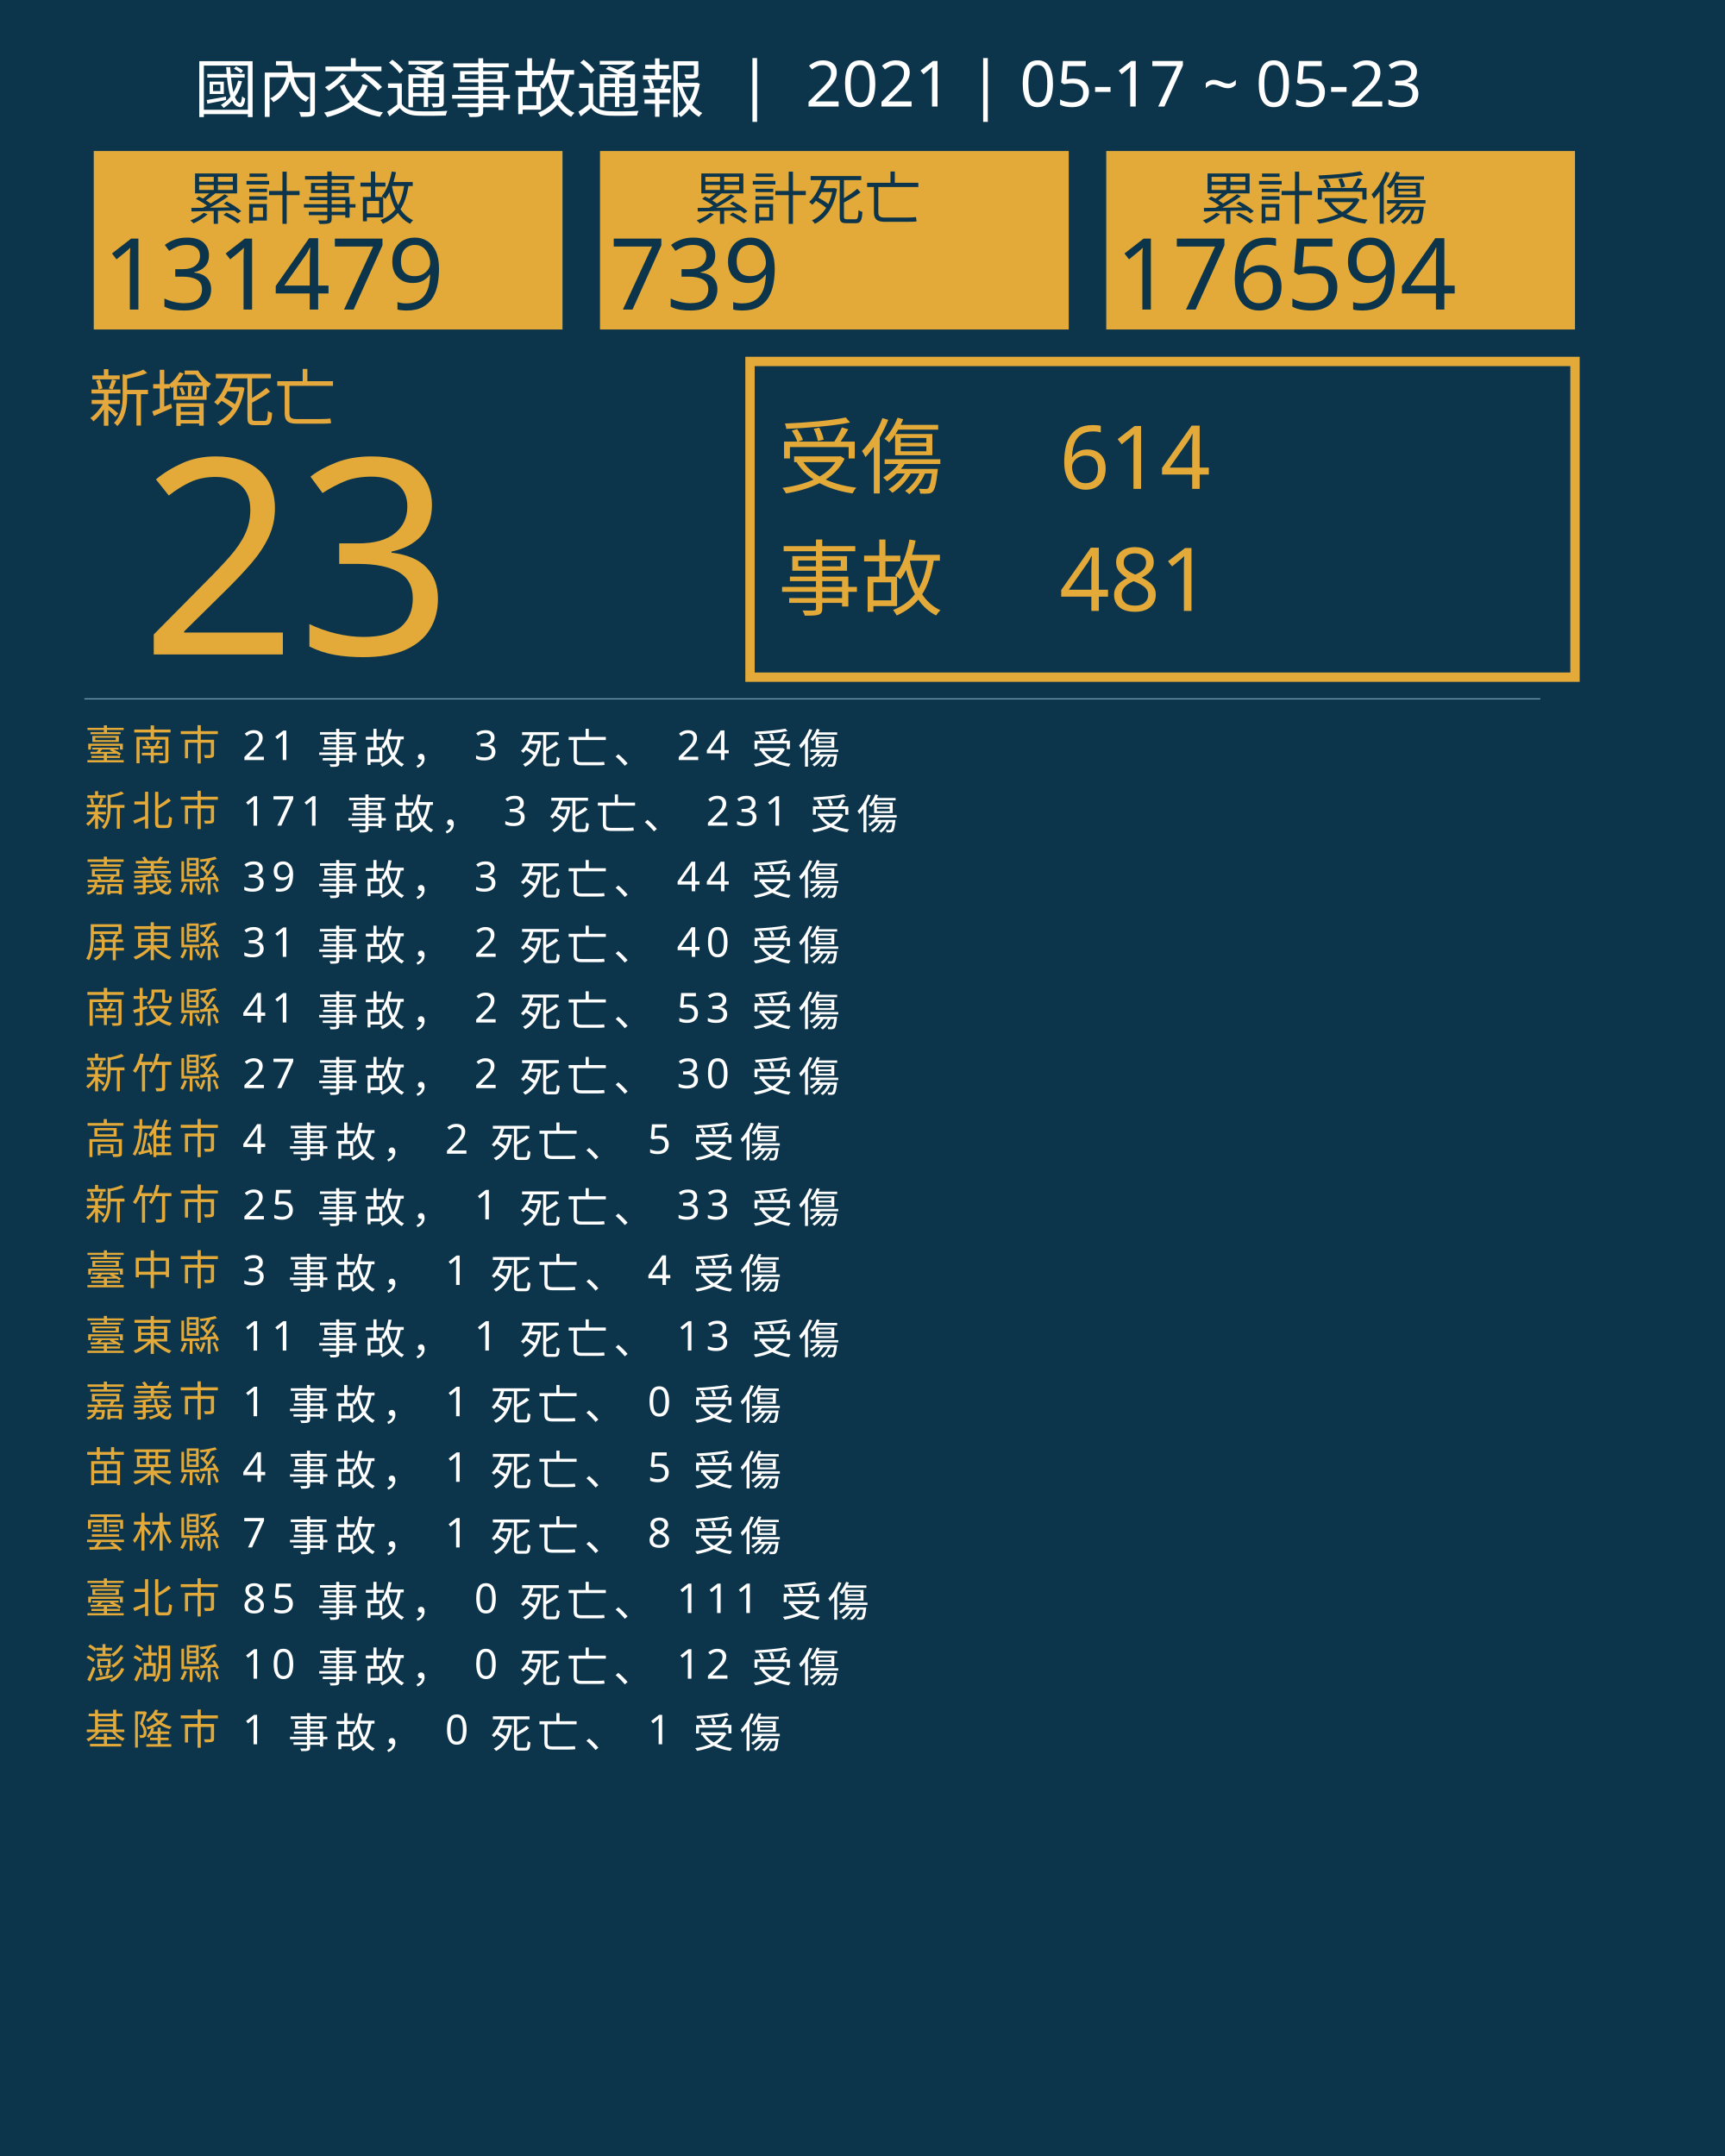
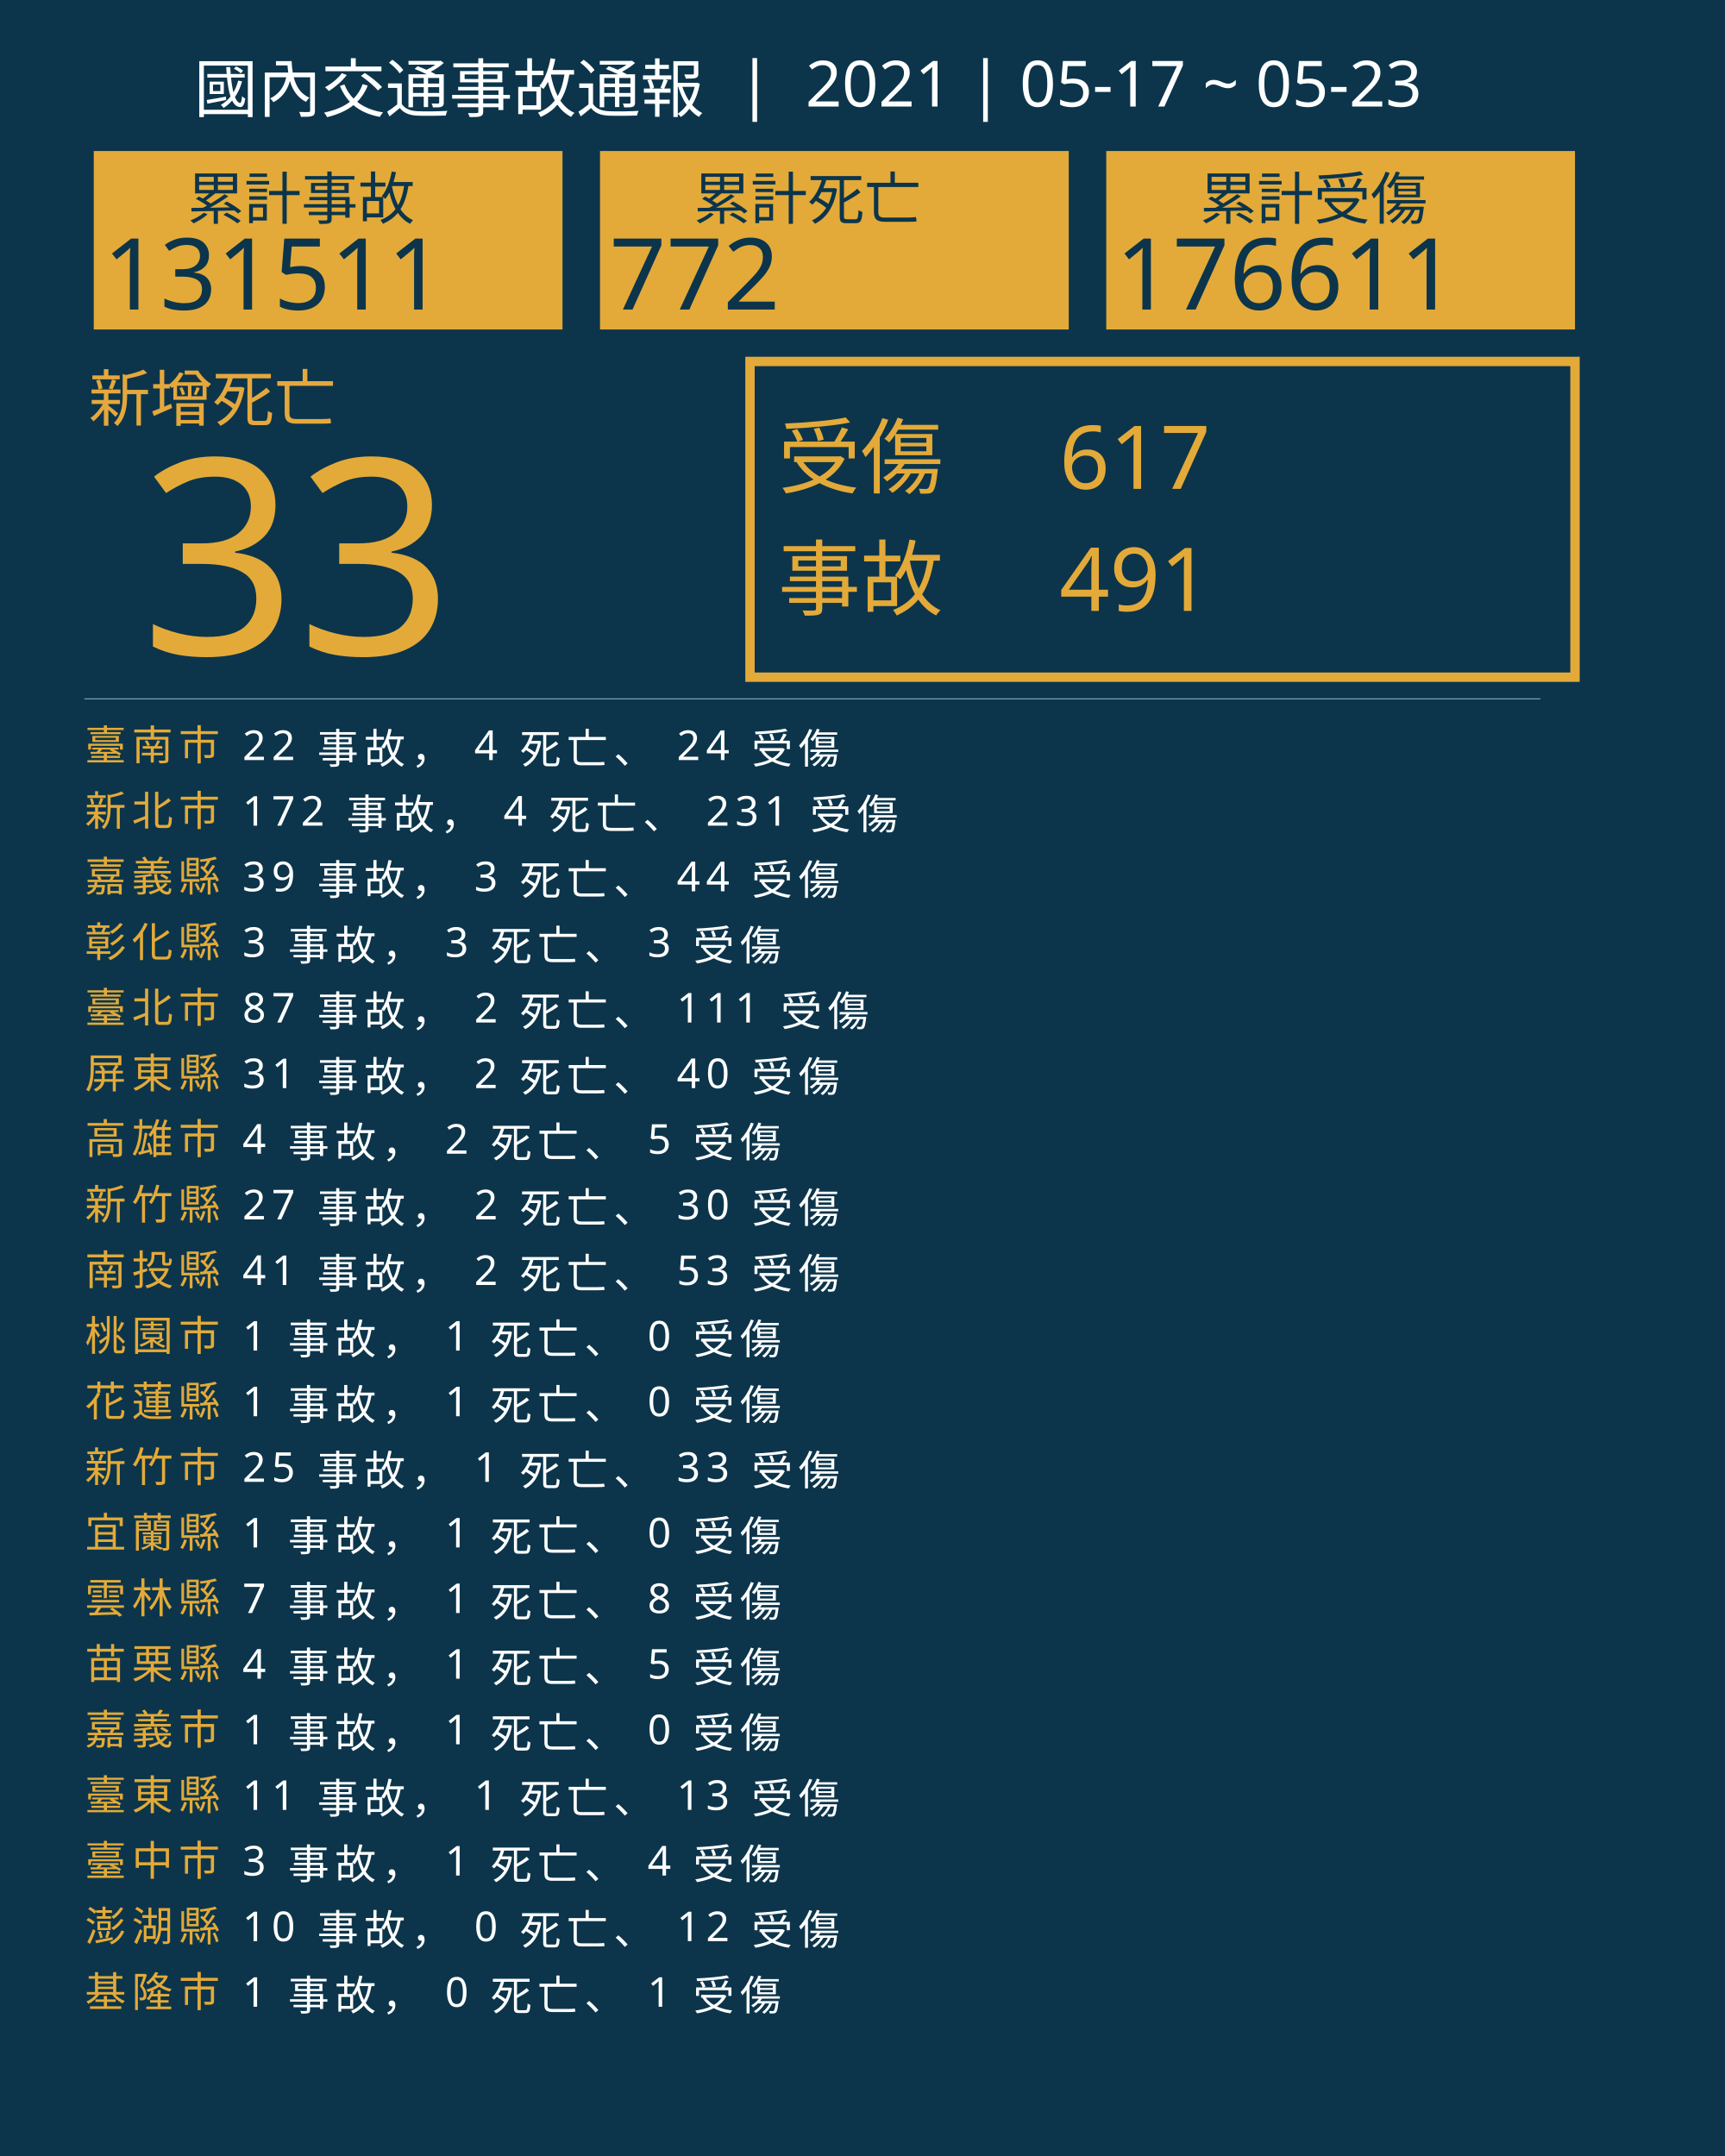
<svg xmlns="http://www.w3.org/2000/svg" version="1.1" id="圖層_1" x="0px" y="0px" viewBox="0 0 1840 2300" style="enable-background:new 0 0 1840 2300;" xml:space="preserve">
  <style type="text/css">
	.st0{fill:#0C354B;}
	.st1{fill:#E5A83D;}
	.st2{font-family:'NotoSansCJKtc-Bold-B5pc-H';}
	.st3{font-size:66px;}
	.st4{fill:#E3AA39;}
	.st5{font-family:'Arial-BoldMT';}
	.st6{font-size:291.776px;}
	.st7{fill:none;stroke:#E3AA39;stroke-miterlimit:10;stroke-width:10;}
	.st8{font-family:'NotoSansCJKtc-Light-B5pc-H';}
	.st9{font-size:88px;}
	.st10{font-family:'NotoSansCJKtc-Medium-B5pc-H';}
	.st11{font-size:94px;}
	.st12{fill:none;stroke:#8AAFC1;stroke-miterlimit:10;}
	.st13{font-size:60.649px;}
	.st14{font-size:106px;}
	.st15{fill:none;}
	.st16{font-size:44px;}
	.st17{letter-spacing:6;}
	.st18{fill:#FFFFFF;}
	.st19{letter-spacing:1;}
	.st20{font-size:68px;}
</style>
  <rect class="st0" width="1840" height="2300" />
  <text transform="matrix(1 0 0 1 94.5001 449.017)" class="st1 st2 st3">新增死亡</text>
  <g>
-     <text transform="matrix(1 0 0 1 150 698.1412)" class="st4 st5 st6">23</text>
+     <text transform="matrix(1 0 0 1 150 698.1412)" class="st4 st5 st6">33</text>
  </g>
  <g>
    <rect x="800" y="385.6" class="st7" width="880" height="336.8" />
    <g>
      <text transform="matrix(1 0 0 1 830 519.593)" class="st4 st8 st9">受傷</text>
-       <text transform="matrix(1 0 0 1 1130 521.5084)" class="st4 st10 st11">614</text>
-       <text transform="matrix(1 0 0 1 1130 651.7274)" class="st4 st10 st11">481</text>
+       <text transform="matrix(1 0 0 1 1130 521.5084)" class="st4 st10 st11">617</text>
+       <text transform="matrix(1 0 0 1 1130 651.7274)" class="st4 st10 st11">491</text>
      <text transform="matrix(1 0 0 1 830 649.4965)" class="st4 st8 st9">事故</text>
    </g>
  </g>
  <line class="st12" x1="90" y1="745.5" x2="1643" y2="745.5" />
  <g>
    <g>
      <rect x="100" y="161.1" class="st4" width="500" height="190.4" />
      <g>
        <text transform="matrix(1 0 0 1 200 233.9079)" class="st0 st10 st13">累計事故</text>
        <g>
-           <text transform="matrix(1 0 0 1 110 330.2121)" class="st0 st5 st14">131479</text>
+           <text transform="matrix(1 0 0 1 110 330.2121)" class="st0 st5 st14">131511</text>
        </g>
      </g>
    </g>
    <g>
      <rect x="640" y="161.1" class="st4" width="500" height="190.4" />
      <g>
        <text transform="matrix(1 0 0 1 740 233.908)" class="st0 st10 st13">累計死亡</text>
        <g>
-           <text transform="matrix(1 0 0 1 650 330.2122)" class="st0 st5 st14">739</text>
+           <text transform="matrix(1 0 0 1 650 330.2122)" class="st0 st5 st14">772</text>
        </g>
      </g>
    </g>
    <g>
      <rect x="1180" y="161.1" class="st4" width="500" height="190.4" />
      <g>
        <text transform="matrix(1 0 0 1 1280 233.908)" class="st0 st10 st13">累計受傷</text>
        <g>
-           <text transform="matrix(1 0 0 1 1190 330.2122)" class="st0 st5 st14">176594</text>
+           <text transform="matrix(1 0 0 1 1190 330.2122)" class="st0 st5 st14">176611</text>
        </g>
      </g>
    </g>
  </g>
  <rect x="90.6" y="772.1" class="st15" width="1141.8" height="314.8" />
  <text transform="matrix(1 0 0 1 90.5591 810.7965)">
    <tspan x="0" y="0" class="st4 st10 st16 st17">臺南市</tspan>
-     <tspan x="150.6" y="0" class="st18 st10 st16 st17"> 21 事故， 3 死亡、 24 受傷</tspan>
+     <tspan x="150.6" y="0" class="st18 st10 st16 st17"> 22 事故， 4 死亡、 24 受傷</tspan>
    <tspan x="0" y="70" class="st4 st10 st16 st17">新北市</tspan>
-     <tspan x="150.6" y="70" class="st18 st10 st16 st17"> 171 事故， 3 死亡、 231 受傷</tspan>
+     <tspan x="150.6" y="70" class="st18 st10 st16 st17"> 172 事故， 4 死亡、 231 受傷</tspan>
    <tspan x="0" y="140" class="st4 st10 st16 st17">嘉義縣</tspan>
    <tspan x="150.6" y="140" class="st18 st10 st16 st17"> 39 事故， 3 死亡、 44 受傷</tspan>
-     <tspan x="0" y="210" class="st4 st10 st16 st17">屏東縣</tspan>
-     <tspan x="150.6" y="210" class="st18 st10 st16 st17"> 31 事故， 2 死亡、 40 受傷</tspan>
-     <tspan x="0" y="280" class="st4 st10 st16 st17">南投縣</tspan>
-     <tspan x="150.6" y="280" class="st18 st10 st16 st17"> 41 事故， 2 死亡、 53 受傷</tspan>
-     <tspan x="0" y="350" class="st4 st10 st16 st17">新竹縣</tspan>
-     <tspan x="150.6" y="350" class="st18 st10 st16 st17"> 27 事故， 2 死亡、 30 受傷</tspan>
+     <tspan x="0" y="210" class="st4 st10 st16 st17">彰化縣</tspan>
+     <tspan x="150.6" y="210" class="st18 st10 st16 st17"> 3 事故， 3 死亡、 3 受傷</tspan>
+     <tspan x="0" y="280" class="st4 st10 st16 st17">臺北市</tspan>
+     <tspan x="150.6" y="280" class="st18 st10 st16 st17"> 87 事故， 2 死亡、 111 受傷</tspan>
+     <tspan x="0" y="350" class="st4 st10 st16 st17">屏東縣</tspan>
+     <tspan x="150.6" y="350" class="st18 st10 st16 st17"> 31 事故， 2 死亡、 40 受傷</tspan>
    <tspan x="0" y="420" class="st4 st10 st16 st17">高雄市</tspan>
    <tspan x="150.6" y="420" class="st18 st10 st16 st17"> 4 事故， 2 死亡、 5 受傷</tspan>
-     <tspan x="0" y="490" class="st4 st10 st16 st17">新竹市</tspan>
-     <tspan x="150.6" y="490" class="st18 st10 st16 st17"> 25 事故， 1 死亡、 33 受傷</tspan>
-     <tspan x="0" y="560" class="st4 st10 st16 st17">臺中市</tspan>
-     <tspan x="150.6" y="560" class="st18 st10 st16 st17"> 3 事故， 1 死亡、 4 受傷</tspan>
-     <tspan x="0" y="630" class="st4 st10 st16 st17">臺東縣</tspan>
-     <tspan x="150.6" y="630" class="st18 st10 st16 st17"> 11 事故， 1 死亡、 13 受傷</tspan>
-     <tspan x="0" y="700" class="st4 st10 st16 st17">嘉義市</tspan>
+     <tspan x="0" y="490" class="st4 st10 st16 st17">新竹縣</tspan>
+     <tspan x="150.6" y="490" class="st18 st10 st16 st17"> 27 事故， 2 死亡、 30 受傷</tspan>
+     <tspan x="0" y="560" class="st4 st10 st16 st17">南投縣</tspan>
+     <tspan x="150.6" y="560" class="st18 st10 st16 st17"> 41 事故， 2 死亡、 53 受傷</tspan>
+     <tspan x="0" y="630" class="st4 st10 st16 st17">桃園市</tspan>
+     <tspan x="150.6" y="630" class="st18 st10 st16 st17"> 1 事故， 1 死亡、 0 受傷</tspan>
+     <tspan x="0" y="700" class="st4 st10 st16 st17">花蓮縣</tspan>
    <tspan x="150.6" y="700" class="st18 st10 st16 st17"> 1 事故， 1 死亡、 0 受傷</tspan>
-     <tspan x="0" y="770" class="st4 st10 st16 st17">苗栗縣</tspan>
-     <tspan x="150.6" y="770" class="st18 st10 st16 st17"> 4 事故， 1 死亡、 5 受傷</tspan>
-     <tspan x="0" y="840" class="st4 st10 st16 st17">雲林縣</tspan>
-     <tspan x="150.6" y="840" class="st18 st10 st16 st17"> 7 事故， 1 死亡、 8 受傷</tspan>
-     <tspan x="0" y="910" class="st4 st10 st16 st17">臺北市</tspan>
-     <tspan x="150.6" y="910" class="st18 st10 st16 st17"> 85 事故， 0 死亡、 111 受傷</tspan>
-     <tspan x="0" y="980" class="st4 st10 st16 st17">澎湖縣</tspan>
-     <tspan x="150.6" y="980" class="st18 st10 st16 st17"> 10 事故， 0 死亡、 12 受傷</tspan>
-     <tspan x="0" y="1050" class="st4 st10 st16 st17">基隆市</tspan>
-     <tspan x="150.6" y="1050" class="st18 st10 st16 st17"> 1 事故， 0 死亡、 1 受傷</tspan>
+     <tspan x="0" y="770" class="st4 st10 st16 st17">新竹市</tspan>
+     <tspan x="150.6" y="770" class="st18 st10 st16 st17"> 25 事故， 1 死亡、 33 受傷</tspan>
+     <tspan x="0" y="840" class="st4 st10 st16 st17">宜蘭縣</tspan>
+     <tspan x="150.6" y="840" class="st18 st10 st16 st17"> 1 事故， 1 死亡、 0 受傷</tspan>
+     <tspan x="0" y="910" class="st4 st10 st16 st17">雲林縣</tspan>
+     <tspan x="150.6" y="910" class="st18 st10 st16 st17"> 7 事故， 1 死亡、 8 受傷</tspan>
+     <tspan x="0" y="980" class="st4 st10 st16 st17">苗栗縣</tspan>
+     <tspan x="150.6" y="980" class="st18 st10 st16 st17"> 4 事故， 1 死亡、 5 受傷</tspan>
+     <tspan x="0" y="1050" class="st4 st10 st16 st17">嘉義市</tspan>
+     <tspan x="150.6" y="1050" class="st18 st10 st16 st17"> 1 事故， 1 死亡、 0 受傷</tspan>
+     <tspan x="0" y="1120" class="st4 st10 st16 st17">臺東縣</tspan>
+     <tspan x="150.6" y="1120" class="st18 st10 st16 st17"> 11 事故， 1 死亡、 13 受傷</tspan>
+     <tspan x="0" y="1190" class="st4 st10 st16 st17">臺中市</tspan>
+     <tspan x="150.6" y="1190" class="st18 st10 st16 st17"> 3 事故， 1 死亡、 4 受傷</tspan>
+     <tspan x="0" y="1260" class="st4 st10 st16 st17">澎湖縣</tspan>
+     <tspan x="150.6" y="1260" class="st18 st10 st16 st17"> 10 事故， 0 死亡、 12 受傷</tspan>
+     <tspan x="0" y="1330" class="st4 st10 st16 st17">基隆市</tspan>
+     <tspan x="150.6" y="1330" class="st18 st10 st16 st17"> 1 事故， 0 死亡、 1 受傷</tspan>
  </text>
  <text transform="matrix(1 0 0 1 207 119.2712)" class="st18 st8 st20">國內交通事故通報  |  2021 | 05-17 ~ 05-23</text>
</svg>
